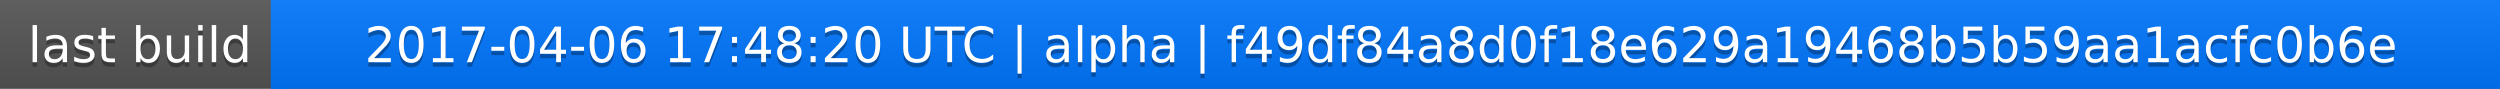
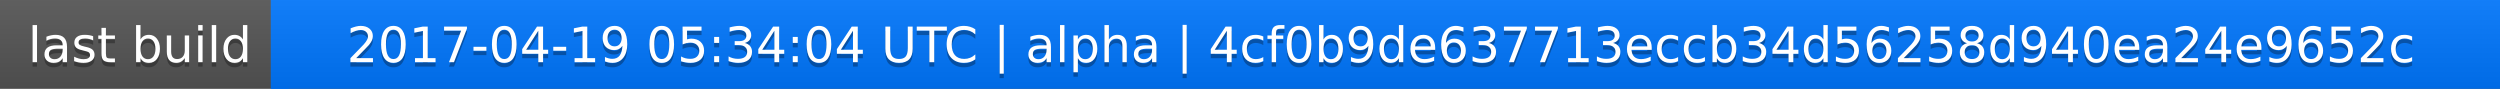
<svg xmlns="http://www.w3.org/2000/svg" width="563" height="20">
  <linearGradient id="a" x2="0" y2="100%">
    <stop offset="0" stop-color="#bbb" stop-opacity=".1" />
    <stop offset="1" stop-opacity=".1" />
  </linearGradient>
  <rect rx="0" width="563" height="20" fill="#555" />
  <rect rx="0" x="61" width="502" height="20" fill="#07f" />
  <path fill="#07f" d="M61 0h4v20h-4z" />
  <rect rx="0" width="563" height="20" fill="url(#a)" />
  <g fill="#fff" text-anchor="middle" font-family="DejaVu Sans,Verdana,Geneva,sans-serif" font-size="11">
    <text x="31.5" y="15" fill="#010101" fill-opacity=".3">last build</text>
    <text x="31.5" y="14">last build</text>
-     <text x="311" y="15" fill="#010101" fill-opacity=".3">2017-04-06 17:48:20 UTC | alpha | f49df84a8d0f18e629a19468b5b59aa1acfc0b6e</text>
-     <text x="311" y="14">2017-04-06 17:48:20 UTC | alpha | f49df84a8d0f18e629a19468b5b59aa1acfc0b6e</text>
+     <text x="311" y="15" fill="#010101" fill-opacity=".3">2017-04-19 05:34:04 UTC | alpha | 4cf0b9de637713eccb34d56258d940ea24e9652c</text>
+     <text x="311" y="14">2017-04-19 05:34:04 UTC | alpha | 4cf0b9de637713eccb34d56258d940ea24e9652c</text>
  </g>
</svg>
